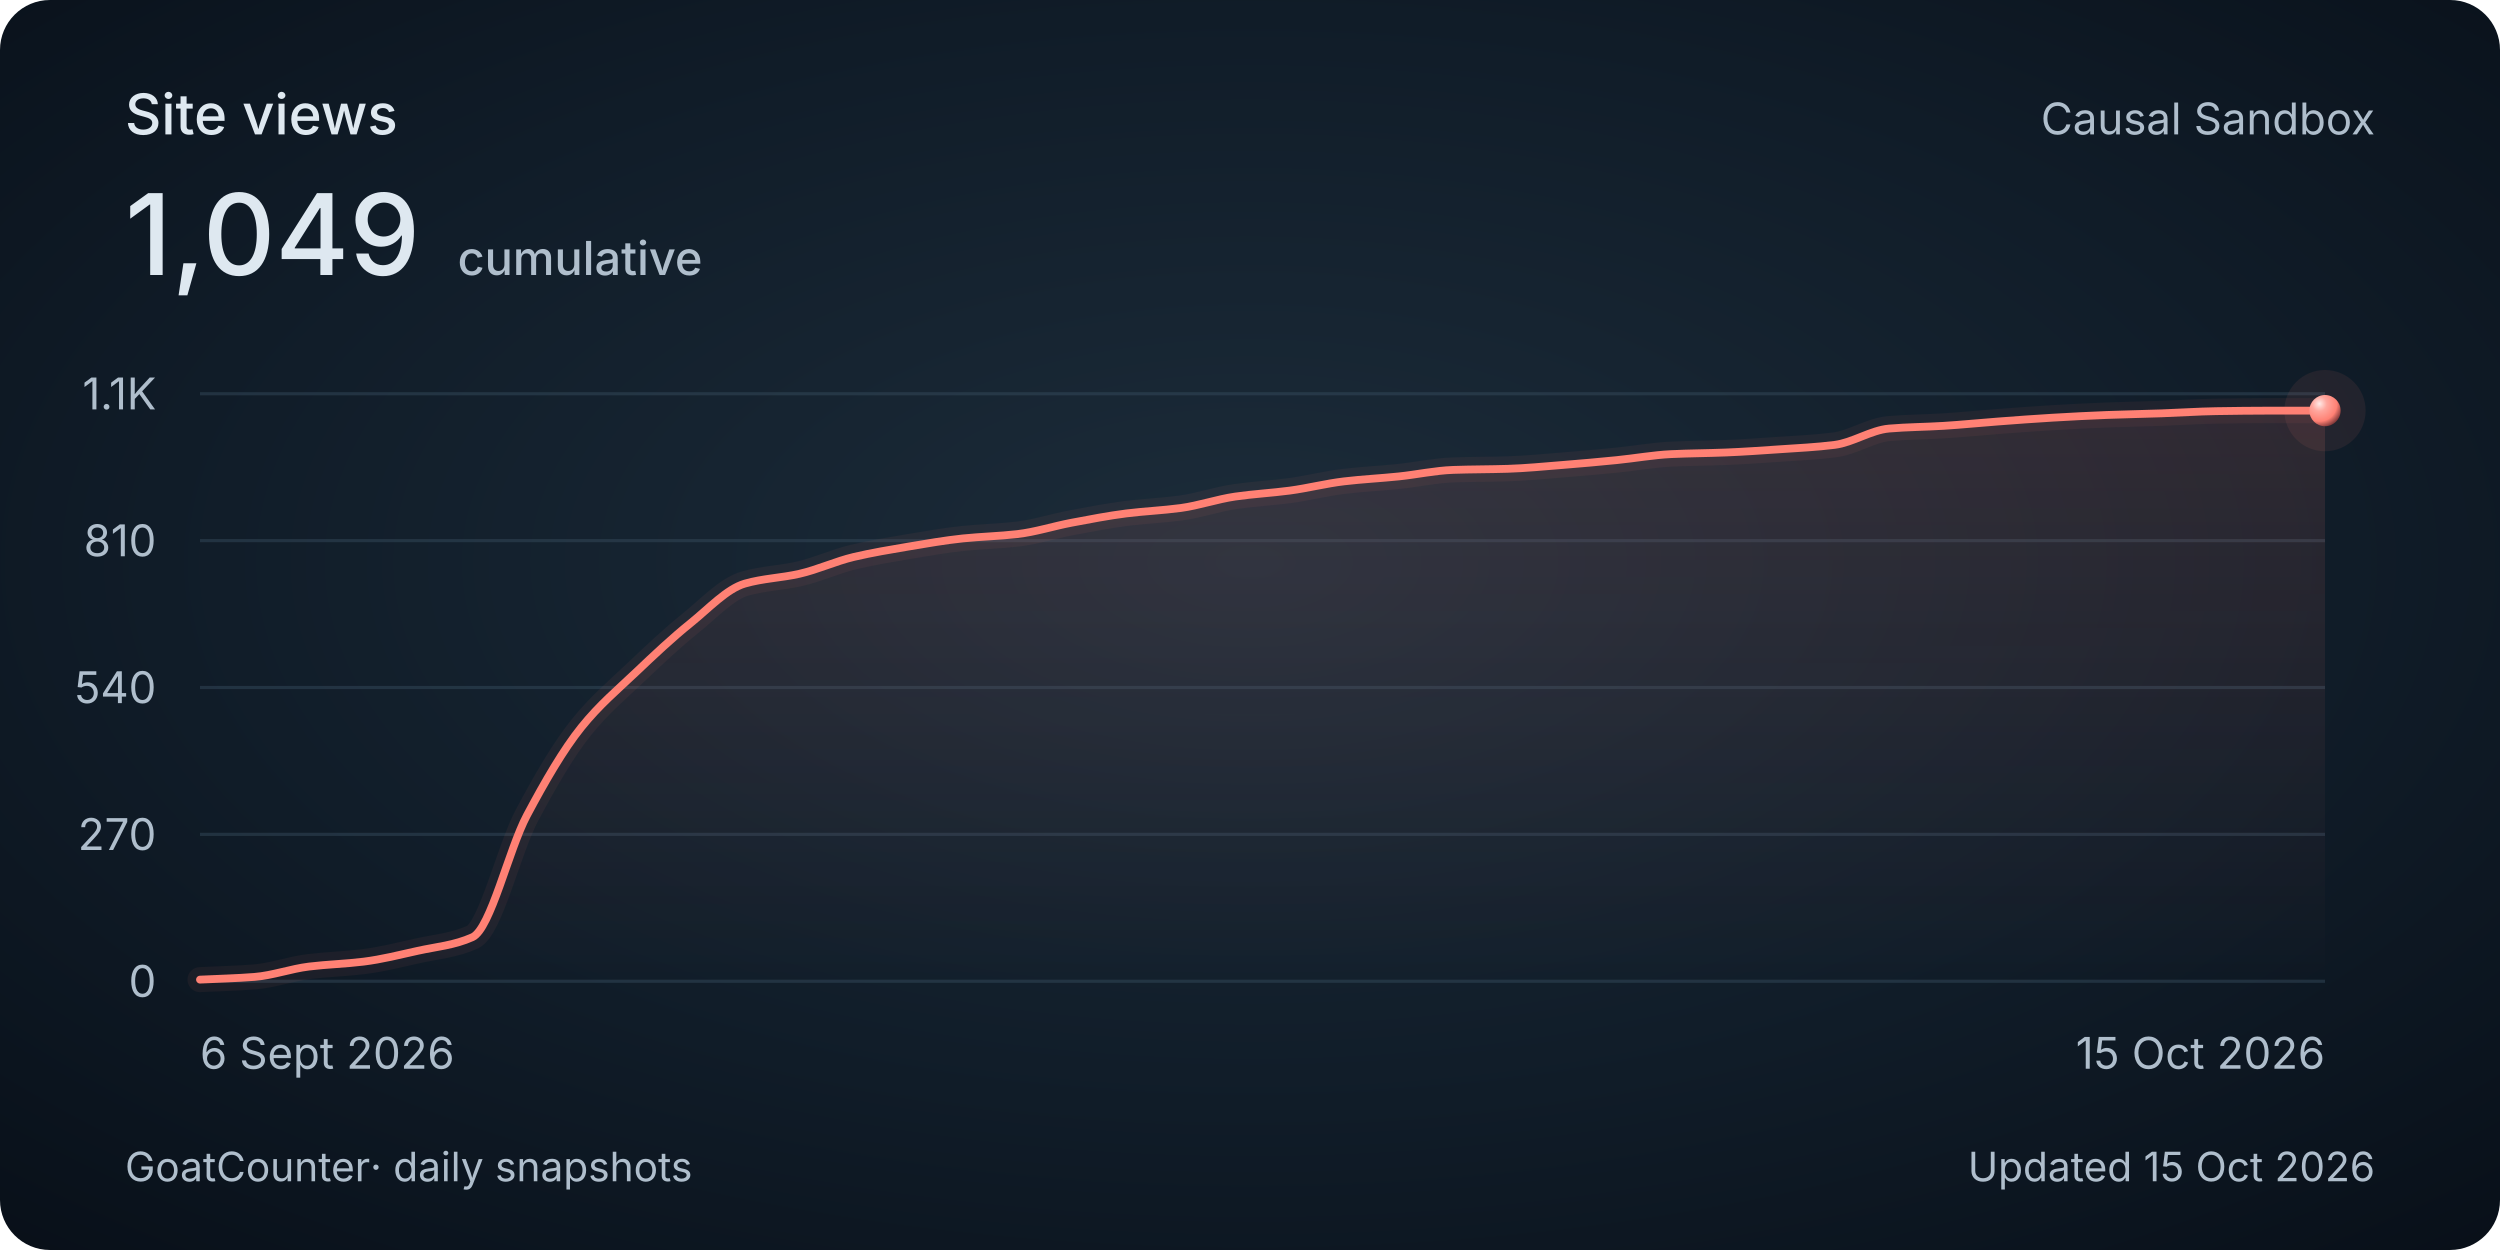
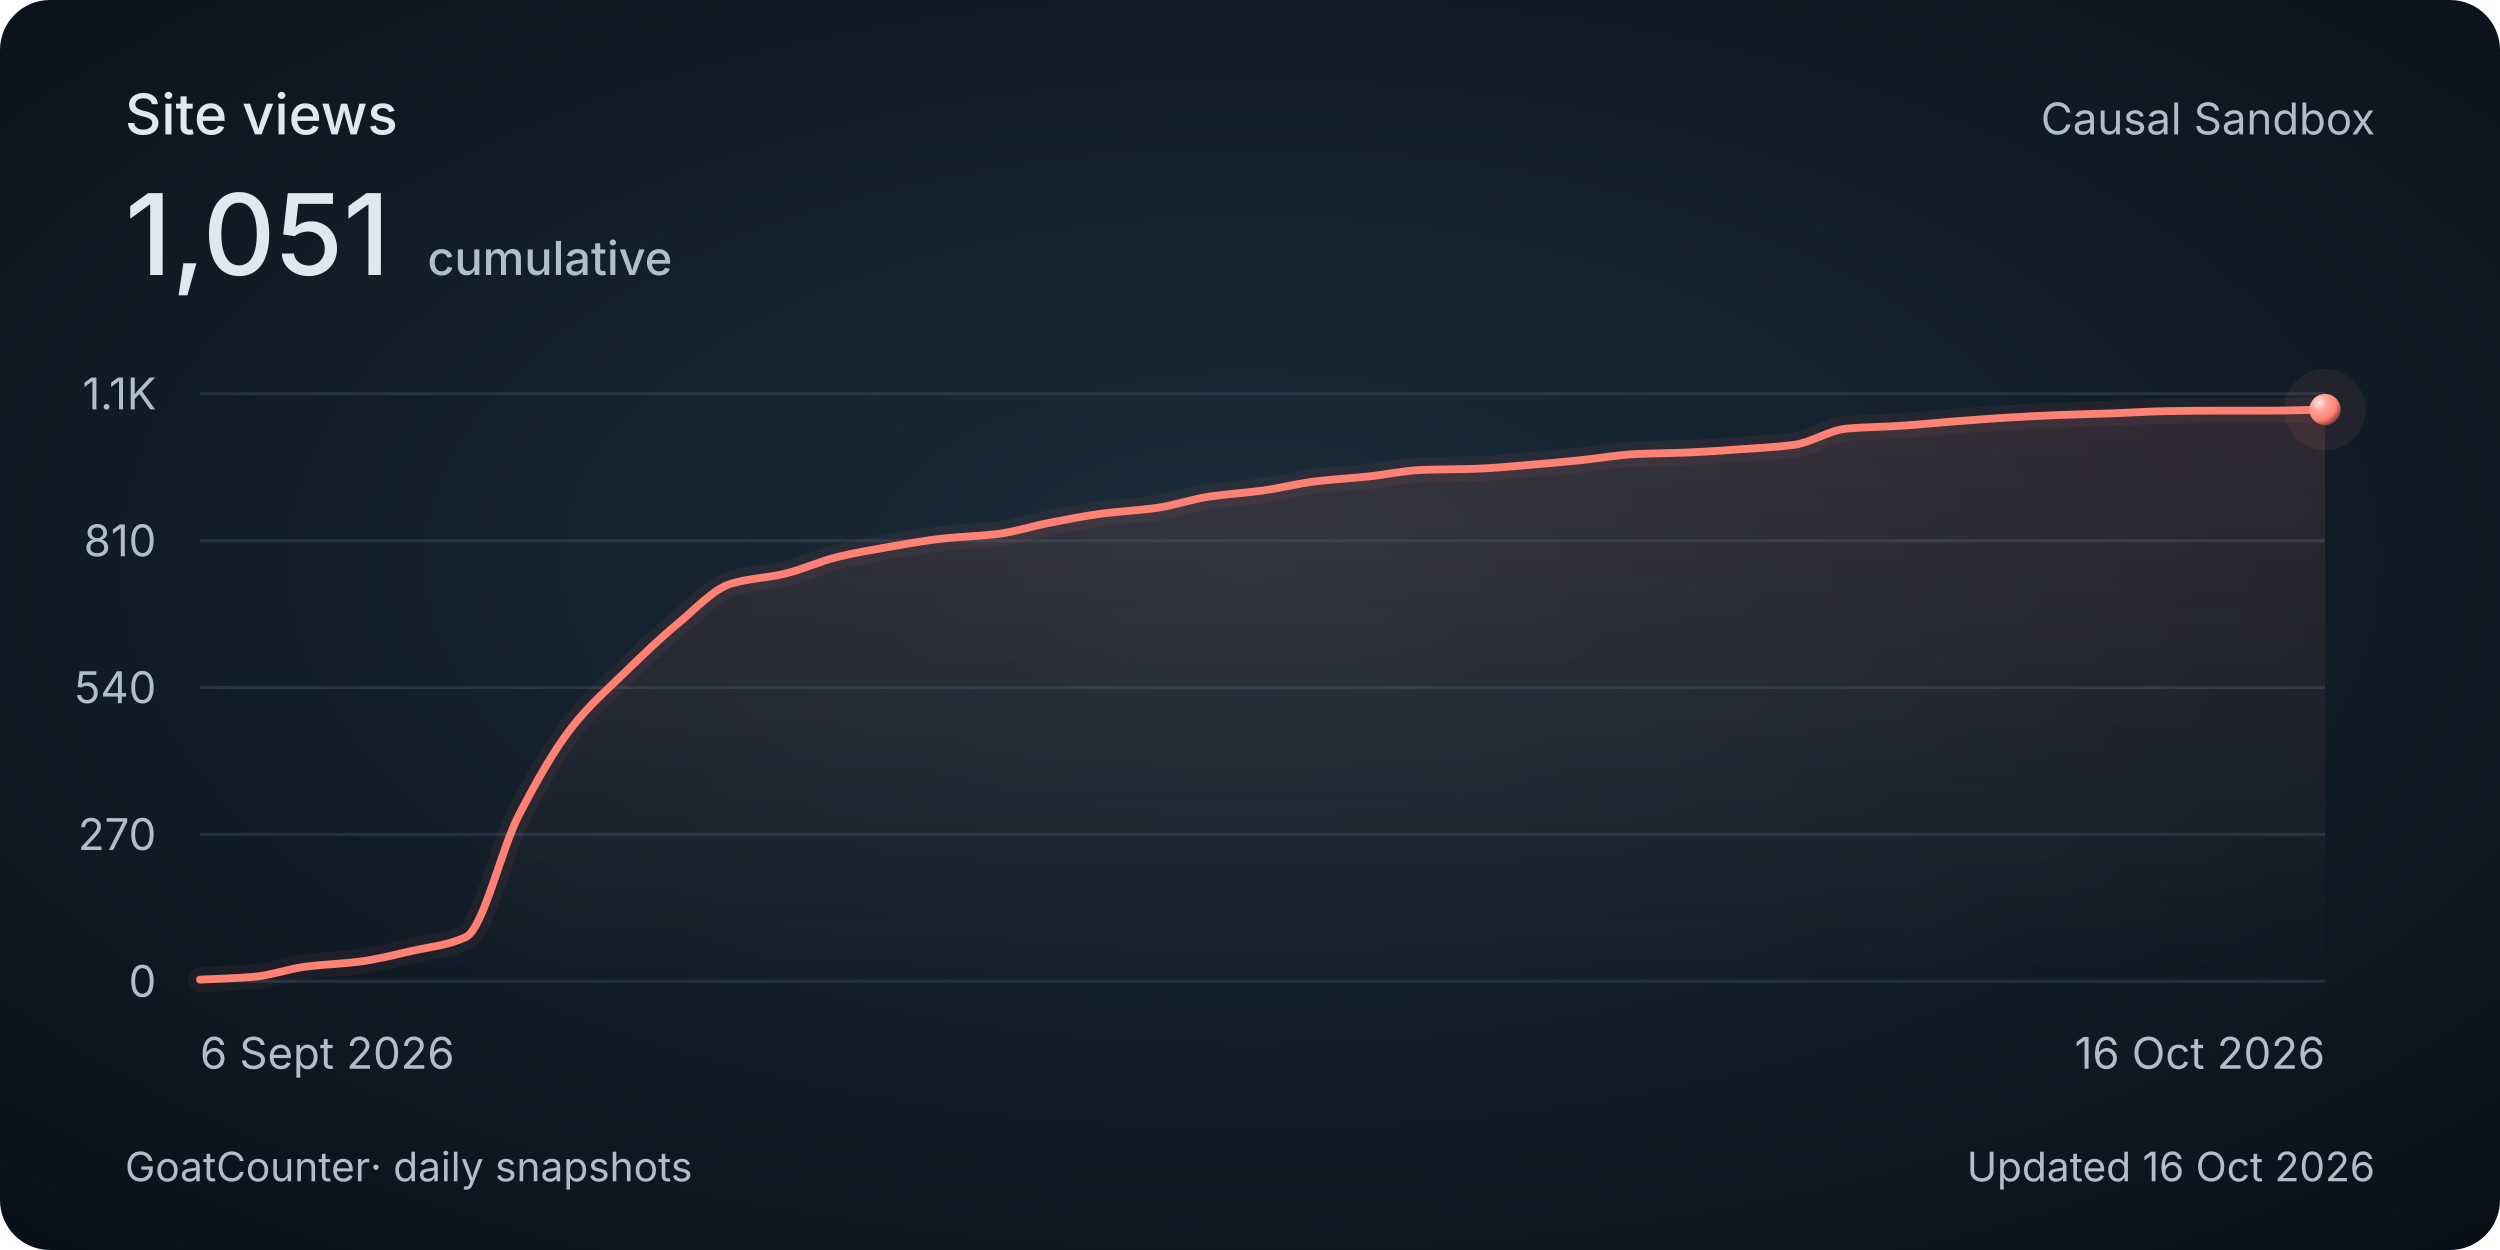
<svg xmlns="http://www.w3.org/2000/svg" width="800" height="400" viewBox="0 0 800 400" role="img" aria-labelledby="title description">
  <style>
    @media (max-width: 480px) {
      .secondary { display: none; }
      .heading { font-size: 30px; }
      .total { font-size: 48px; }
      .tick, .cumulative { font-size: 26px; }
      .date, .footer { font-size: 24px; }
    }
  </style>
  <defs>
    <radialGradient id="background" cx="50%" cy="45%" r="75%">
      <stop stop-color="#1c2c3a" />
      <stop offset=".58" stop-color="#101c28" />
      <stop offset="1" stop-color="#080f18" />
    </radialGradient>
    <linearGradient id="area" x1="0" y1="0" x2="0" y2="1">
      <stop stop-color="#ff8174" stop-opacity=".13" />
      <stop offset="1" stop-color="#ff8174" stop-opacity="0" />
    </linearGradient>
    <radialGradient id="pearl" cx="32%" cy="28%" r="80%">
      <stop stop-color="#ffeae7" />
      <stop offset=".3" stop-color="#ffa79e" />
      <stop offset=".7" stop-color="#ff8174" />
      <stop offset="1" stop-color="#702f32" />
    </radialGradient>
  </defs>
  <rect width="800" height="400" rx="16" fill="url(#background)" />
  <g font-family="Avenir Next, Avenir, -apple-system, BlinkMacSystemFont, Segoe UI, sans-serif" fill="#dee8f0">
    <text class="heading" x="40" y="43" font-size="18" font-weight="500">Site views</text>
-     <text class="total" x="40" y="88" font-size="36" font-weight="500">1,049<tspan class="cumulative" dx="12" font-size="15" fill="#afbecc">cumulative</tspan>
+     <text class="total" x="40" y="88" font-size="36" font-weight="500">1,051<tspan class="cumulative" dx="12" font-size="15" fill="#afbecc">cumulative</tspan>
    </text>
    <text class="secondary" x="760" y="43" text-anchor="end" font-size="14" fill="#afbecc">Causal Sandbox</text>
    <path d="M 64 314 H 744" stroke="#394e60" stroke-opacity=".45" />
    <text class="tick" x="50" y="319" text-anchor="end" font-size="14" fill="#afbecc">0</text>
    <path d="M 64 267 H 744" stroke="#394e60" stroke-opacity=".45" />
    <text class="tick" x="50" y="272" text-anchor="end" font-size="14" fill="#afbecc">270</text>
    <path d="M 64 220 H 744" stroke="#394e60" stroke-opacity=".45" />
    <text class="tick" x="50" y="225" text-anchor="end" font-size="14" fill="#afbecc">540</text>
    <path d="M 64 173 H 744" stroke="#394e60" stroke-opacity=".45" />
    <text class="tick" x="50" y="178" text-anchor="end" font-size="14" fill="#afbecc">810</text>
    <path d="M 64 126 H 744" stroke="#394e60" stroke-opacity=".45" />
    <text class="tick" x="50" y="131" text-anchor="end" font-size="14" fill="#afbecc">1.1K</text>
-     <path d="M 64.00 313.48 C 69.81 313.19, 75.62 313.07, 81.44 312.61 C 87.25 312.15, 93.06 310.01, 98.87 309.30 C 104.68 308.59, 110.50 308.45, 116.31 307.73 C 122.12 307.01, 127.93 305.54, 133.74 304.25 C 139.56 302.96, 145.37 302.51, 151.18 299.90 C 156.99 297.29, 162.80 271.82, 168.62 260.91 C 174.43 250.00, 180.24 239.93, 186.05 232.71 C 191.86 225.49, 197.68 220.65, 203.49 215.13 C 209.30 209.60, 215.11 204.14, 220.92 199.46 C 226.74 194.78, 232.55 188.43, 238.36 186.75 C 244.17 185.08, 249.98 184.94, 255.79 183.62 C 261.61 182.30, 267.42 179.59, 273.23 178.22 C 279.04 176.86, 284.85 175.89, 290.67 174.91 C 296.48 173.94, 302.29 172.91, 308.10 172.30 C 313.91 171.70, 319.73 171.58, 325.54 170.91 C 331.35 170.24, 337.16 168.35, 342.97 167.26 C 348.79 166.17, 354.60 165.03, 360.41 164.30 C 366.22 163.57, 372.03 163.34, 377.85 162.56 C 383.66 161.77, 389.47 159.74, 395.28 158.90 C 401.09 158.06, 406.91 157.76, 412.72 156.99 C 418.53 156.21, 424.34 154.71, 430.15 154.03 C 435.97 153.34, 441.78 153.06, 447.59 152.46 C 453.40 151.86, 459.21 150.57, 465.03 150.37 C 470.84 150.17, 476.65 150.20, 482.46 150.02 C 488.27 149.84, 494.09 149.26, 499.90 148.80 C 505.71 148.35, 511.52 147.81, 517.33 147.24 C 523.15 146.66, 528.96 145.60, 534.77 145.32 C 540.58 145.05, 546.39 145.03, 552.21 144.80 C 558.02 144.57, 563.83 144.15, 569.64 143.76 C 575.45 143.36, 581.26 143.10, 587.08 142.36 C 592.89 141.63, 598.70 137.64, 604.51 137.14 C 610.32 136.64, 616.14 136.63, 621.95 136.27 C 627.76 135.91, 633.57 135.31, 639.38 134.88 C 645.20 134.44, 651.01 134.00, 656.82 133.66 C 662.63 133.32, 668.44 133.01, 674.26 132.79 C 680.07 132.57, 685.88 132.47, 691.69 132.27 C 697.50 132.07, 703.32 131.66, 709.13 131.57 C 714.94 131.48, 720.75 131.40, 726.56 131.40 C 732.38 131.40, 738.19 131.40, 744.00 131.40 L 744 314 L 64 314 Z" fill="url(#area)" />
-     <path d="M 64.00 313.48 C 69.81 313.19, 75.62 313.07, 81.44 312.61 C 87.25 312.15, 93.06 310.01, 98.87 309.30 C 104.68 308.59, 110.50 308.45, 116.31 307.73 C 122.12 307.01, 127.93 305.54, 133.74 304.25 C 139.56 302.96, 145.37 302.51, 151.18 299.90 C 156.99 297.29, 162.80 271.82, 168.62 260.91 C 174.43 250.00, 180.24 239.93, 186.05 232.71 C 191.86 225.49, 197.68 220.65, 203.49 215.13 C 209.30 209.60, 215.11 204.14, 220.92 199.46 C 226.74 194.78, 232.55 188.43, 238.36 186.75 C 244.17 185.08, 249.98 184.94, 255.79 183.62 C 261.61 182.30, 267.42 179.59, 273.23 178.22 C 279.04 176.86, 284.85 175.89, 290.67 174.91 C 296.48 173.94, 302.29 172.91, 308.10 172.30 C 313.91 171.70, 319.73 171.58, 325.54 170.91 C 331.35 170.24, 337.16 168.35, 342.97 167.26 C 348.79 166.17, 354.60 165.03, 360.41 164.30 C 366.22 163.57, 372.03 163.34, 377.85 162.56 C 383.66 161.77, 389.47 159.74, 395.28 158.90 C 401.09 158.06, 406.91 157.76, 412.72 156.99 C 418.53 156.21, 424.34 154.71, 430.15 154.03 C 435.97 153.34, 441.78 153.06, 447.59 152.46 C 453.40 151.86, 459.21 150.57, 465.03 150.37 C 470.84 150.17, 476.65 150.20, 482.46 150.02 C 488.27 149.84, 494.09 149.26, 499.90 148.80 C 505.71 148.35, 511.52 147.81, 517.33 147.24 C 523.15 146.66, 528.96 145.60, 534.77 145.32 C 540.58 145.05, 546.39 145.03, 552.21 144.80 C 558.02 144.57, 563.83 144.15, 569.64 143.76 C 575.45 143.36, 581.26 143.10, 587.08 142.36 C 592.89 141.63, 598.70 137.64, 604.51 137.14 C 610.32 136.64, 616.14 136.63, 621.95 136.27 C 627.76 135.91, 633.57 135.31, 639.38 134.88 C 645.20 134.44, 651.01 134.00, 656.82 133.66 C 662.63 133.32, 668.44 133.01, 674.26 132.79 C 680.07 132.57, 685.88 132.47, 691.69 132.27 C 697.50 132.07, 703.32 131.66, 709.13 131.57 C 714.94 131.48, 720.75 131.40, 726.56 131.40 C 732.38 131.40, 738.19 131.40, 744.00 131.40" fill="none" stroke="#ff8174" stroke-width="8" stroke-opacity=".06" stroke-linecap="round" />
-     <path d="M 64.00 313.48 C 69.81 313.19, 75.62 313.07, 81.44 312.61 C 87.25 312.15, 93.06 310.01, 98.87 309.30 C 104.68 308.59, 110.50 308.45, 116.31 307.73 C 122.12 307.01, 127.93 305.54, 133.74 304.25 C 139.56 302.96, 145.37 302.51, 151.18 299.90 C 156.99 297.29, 162.80 271.82, 168.62 260.91 C 174.43 250.00, 180.24 239.93, 186.05 232.71 C 191.86 225.49, 197.68 220.65, 203.49 215.13 C 209.30 209.60, 215.11 204.14, 220.92 199.46 C 226.74 194.78, 232.55 188.43, 238.36 186.75 C 244.17 185.08, 249.98 184.94, 255.79 183.62 C 261.61 182.30, 267.42 179.59, 273.23 178.22 C 279.04 176.86, 284.85 175.89, 290.67 174.91 C 296.48 173.94, 302.29 172.91, 308.10 172.30 C 313.91 171.70, 319.73 171.58, 325.54 170.91 C 331.35 170.24, 337.16 168.35, 342.97 167.26 C 348.79 166.17, 354.60 165.03, 360.41 164.30 C 366.22 163.57, 372.03 163.34, 377.85 162.56 C 383.66 161.77, 389.47 159.74, 395.28 158.90 C 401.09 158.06, 406.91 157.76, 412.72 156.99 C 418.53 156.21, 424.34 154.71, 430.15 154.03 C 435.97 153.34, 441.78 153.06, 447.59 152.46 C 453.40 151.86, 459.21 150.57, 465.03 150.37 C 470.84 150.17, 476.65 150.20, 482.46 150.02 C 488.27 149.84, 494.09 149.26, 499.90 148.80 C 505.71 148.35, 511.52 147.81, 517.33 147.24 C 523.15 146.66, 528.96 145.60, 534.77 145.32 C 540.58 145.05, 546.39 145.03, 552.21 144.80 C 558.02 144.57, 563.83 144.15, 569.64 143.76 C 575.45 143.36, 581.26 143.10, 587.08 142.36 C 592.89 141.63, 598.70 137.64, 604.51 137.14 C 610.32 136.64, 616.14 136.63, 621.95 136.27 C 627.76 135.91, 633.57 135.31, 639.38 134.88 C 645.20 134.44, 651.01 134.00, 656.82 133.66 C 662.63 133.32, 668.44 133.01, 674.26 132.79 C 680.07 132.57, 685.88 132.47, 691.69 132.27 C 697.50 132.07, 703.32 131.66, 709.13 131.57 C 714.94 131.48, 720.75 131.40, 726.56 131.40 C 732.38 131.40, 738.19 131.40, 744.00 131.40" fill="none" stroke="#ff8174" stroke-width="2.5" stroke-linecap="round" />
-     <circle cx="744.00" cy="131.40" r="13" fill="#ff8174" fill-opacity=".08" />
-     <circle cx="744.00" cy="131.40" r="5" fill="url(#pearl)" />
+     <path d="M 64.00 313.48 C 69.67 313.19, 75.33 313.07, 81.00 312.61 C 86.67 312.15, 92.33 310.01, 98.00 309.30 C 103.67 308.59, 109.33 308.45, 115.00 307.73 C 120.67 307.01, 126.33 305.54, 132.00 304.25 C 137.67 302.96, 143.33 302.51, 149.00 299.90 C 154.67 297.29, 160.33 271.82, 166.00 260.91 C 171.67 250.00, 177.33 239.93, 183.00 232.71 C 188.67 225.49, 194.33 220.65, 200.00 215.13 C 205.67 209.60, 211.33 204.14, 217.00 199.46 C 222.67 194.78, 228.33 188.43, 234.00 186.75 C 239.67 185.08, 245.33 184.94, 251.00 183.62 C 256.67 182.30, 262.33 179.59, 268.00 178.22 C 273.67 176.86, 279.33 175.89, 285.00 174.91 C 290.67 173.94, 296.33 172.91, 302.00 172.30 C 307.67 171.70, 313.33 171.58, 319.00 170.91 C 324.67 170.24, 330.33 168.35, 336.00 167.26 C 341.67 166.17, 347.33 165.03, 353.00 164.30 C 358.67 163.57, 364.33 163.34, 370.00 162.56 C 375.67 161.77, 381.33 159.74, 387.00 158.90 C 392.67 158.06, 398.33 157.76, 404.00 156.99 C 409.67 156.21, 415.33 154.71, 421.00 154.03 C 426.67 153.34, 432.33 153.06, 438.00 152.46 C 443.67 151.86, 449.33 150.57, 455.00 150.37 C 460.67 150.17, 466.33 150.20, 472.00 150.02 C 477.67 149.84, 483.33 149.26, 489.00 148.80 C 494.67 148.35, 500.33 147.81, 506.00 147.24 C 511.67 146.66, 517.33 145.60, 523.00 145.32 C 528.67 145.05, 534.33 145.03, 540.00 144.80 C 545.67 144.57, 551.33 144.15, 557.00 143.76 C 562.67 143.36, 568.33 143.10, 574.00 142.36 C 579.67 141.63, 585.33 137.64, 591.00 137.14 C 596.67 136.64, 602.33 136.63, 608.00 136.27 C 613.67 135.91, 619.33 135.31, 625.00 134.88 C 630.67 134.44, 636.33 134.00, 642.00 133.66 C 647.67 133.32, 653.33 133.01, 659.00 132.79 C 664.67 132.57, 670.33 132.47, 676.00 132.27 C 681.67 132.07, 687.33 131.66, 693.00 131.57 C 698.67 131.48, 704.33 131.40, 710.00 131.40 C 715.67 131.40, 721.33 131.40, 727.00 131.40 C 732.67 131.40, 738.33 131.16, 744.00 131.05 L 744 314 L 64 314 Z" fill="url(#area)" />
+     <path d="M 64.00 313.48 C 69.67 313.19, 75.33 313.07, 81.00 312.61 C 86.67 312.15, 92.33 310.01, 98.00 309.30 C 103.67 308.59, 109.33 308.45, 115.00 307.73 C 120.67 307.01, 126.33 305.54, 132.00 304.25 C 137.67 302.96, 143.33 302.51, 149.00 299.90 C 154.67 297.29, 160.33 271.82, 166.00 260.91 C 171.67 250.00, 177.33 239.93, 183.00 232.71 C 188.67 225.49, 194.33 220.65, 200.00 215.13 C 205.67 209.60, 211.33 204.14, 217.00 199.46 C 222.67 194.78, 228.33 188.43, 234.00 186.75 C 239.67 185.08, 245.33 184.94, 251.00 183.62 C 256.67 182.30, 262.33 179.59, 268.00 178.22 C 273.67 176.86, 279.33 175.89, 285.00 174.91 C 290.67 173.94, 296.33 172.91, 302.00 172.30 C 307.67 171.70, 313.33 171.58, 319.00 170.91 C 324.67 170.24, 330.33 168.35, 336.00 167.26 C 341.67 166.17, 347.33 165.03, 353.00 164.30 C 358.67 163.57, 364.33 163.34, 370.00 162.56 C 375.67 161.77, 381.33 159.74, 387.00 158.90 C 392.67 158.06, 398.33 157.76, 404.00 156.99 C 409.67 156.21, 415.33 154.71, 421.00 154.03 C 426.67 153.34, 432.33 153.06, 438.00 152.46 C 443.67 151.86, 449.33 150.57, 455.00 150.37 C 460.67 150.17, 466.33 150.20, 472.00 150.02 C 477.67 149.84, 483.33 149.26, 489.00 148.80 C 494.67 148.35, 500.33 147.81, 506.00 147.24 C 511.67 146.66, 517.33 145.60, 523.00 145.32 C 528.67 145.05, 534.33 145.03, 540.00 144.80 C 545.67 144.57, 551.33 144.15, 557.00 143.76 C 562.67 143.36, 568.33 143.10, 574.00 142.36 C 579.67 141.63, 585.33 137.64, 591.00 137.14 C 596.67 136.64, 602.33 136.63, 608.00 136.27 C 613.67 135.91, 619.33 135.31, 625.00 134.88 C 630.67 134.44, 636.33 134.00, 642.00 133.66 C 647.67 133.32, 653.33 133.01, 659.00 132.79 C 664.67 132.57, 670.33 132.47, 676.00 132.27 C 681.67 132.07, 687.33 131.66, 693.00 131.57 C 698.67 131.48, 704.33 131.40, 710.00 131.40 C 715.67 131.40, 721.33 131.40, 727.00 131.40 C 732.67 131.40, 738.33 131.16, 744.00 131.05" fill="none" stroke="#ff8174" stroke-width="8" stroke-opacity=".06" stroke-linecap="round" />
+     <path d="M 64.00 313.48 C 69.67 313.19, 75.33 313.07, 81.00 312.61 C 86.67 312.15, 92.33 310.01, 98.00 309.30 C 103.67 308.59, 109.33 308.45, 115.00 307.73 C 120.67 307.01, 126.33 305.54, 132.00 304.25 C 137.67 302.96, 143.33 302.51, 149.00 299.90 C 154.67 297.29, 160.33 271.82, 166.00 260.91 C 171.67 250.00, 177.33 239.93, 183.00 232.71 C 188.67 225.49, 194.33 220.65, 200.00 215.13 C 205.67 209.60, 211.33 204.14, 217.00 199.46 C 222.67 194.78, 228.33 188.43, 234.00 186.75 C 239.67 185.08, 245.33 184.94, 251.00 183.62 C 256.67 182.30, 262.33 179.59, 268.00 178.22 C 273.67 176.86, 279.33 175.89, 285.00 174.91 C 290.67 173.94, 296.33 172.91, 302.00 172.30 C 307.67 171.70, 313.33 171.58, 319.00 170.91 C 324.67 170.24, 330.33 168.35, 336.00 167.26 C 341.67 166.17, 347.33 165.03, 353.00 164.30 C 358.67 163.57, 364.33 163.34, 370.00 162.56 C 375.67 161.77, 381.33 159.74, 387.00 158.90 C 392.67 158.06, 398.33 157.76, 404.00 156.99 C 409.67 156.21, 415.33 154.71, 421.00 154.03 C 426.67 153.34, 432.33 153.06, 438.00 152.46 C 443.67 151.86, 449.33 150.57, 455.00 150.37 C 460.67 150.17, 466.33 150.20, 472.00 150.02 C 477.67 149.84, 483.33 149.26, 489.00 148.80 C 494.67 148.35, 500.33 147.81, 506.00 147.24 C 511.67 146.66, 517.33 145.60, 523.00 145.32 C 528.67 145.05, 534.33 145.03, 540.00 144.80 C 545.67 144.57, 551.33 144.15, 557.00 143.76 C 562.67 143.36, 568.33 143.10, 574.00 142.36 C 579.67 141.63, 585.33 137.64, 591.00 137.14 C 596.67 136.64, 602.33 136.63, 608.00 136.27 C 613.67 135.91, 619.33 135.31, 625.00 134.88 C 630.67 134.44, 636.33 134.00, 642.00 133.66 C 647.67 133.32, 653.33 133.01, 659.00 132.79 C 664.67 132.57, 670.33 132.47, 676.00 132.27 C 681.67 132.07, 687.33 131.66, 693.00 131.57 C 698.67 131.48, 704.33 131.40, 710.00 131.40 C 715.67 131.40, 721.33 131.40, 727.00 131.40 C 732.67 131.40, 738.33 131.16, 744.00 131.05" fill="none" stroke="#ff8174" stroke-width="2.5" stroke-linecap="round" />
+     <circle cx="744.00" cy="131.05" r="13" fill="#ff8174" fill-opacity=".08" />
+     <circle cx="744.00" cy="131.05" r="5" fill="url(#pearl)" />
    <text class="date" x="64" y="342" font-size="14" fill="#afbecc">6 Sept 2026</text>
-     <text class="date" x="744" y="342" text-anchor="end" font-size="14" fill="#afbecc">15 Oct 2026</text>
+     <text class="date" x="744" y="342" text-anchor="end" font-size="14" fill="#afbecc">16 Oct 2026</text>
    <text class="footer" x="40" y="378" font-size="13" fill="#afbecc">GoatCounter<tspan class="secondary"> · daily snapshots</tspan>
    </text>
-     <text class="footer" x="760" y="378" text-anchor="end" font-size="13" fill="#afbecc">Updated 15 Oct 2026</text>
+     <text class="footer" x="760" y="378" text-anchor="end" font-size="13" fill="#afbecc">Updated 16 Oct 2026</text>
  </g>
</svg>
